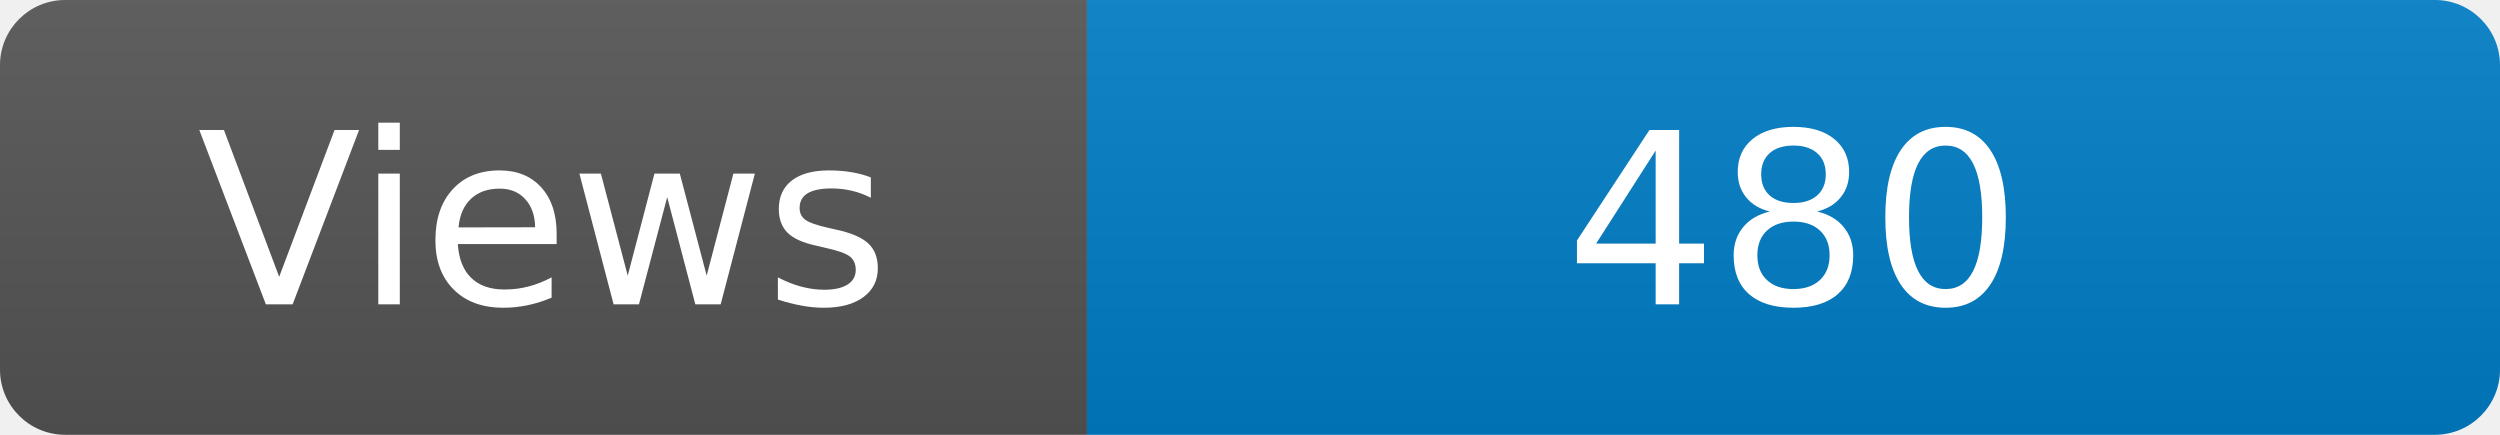
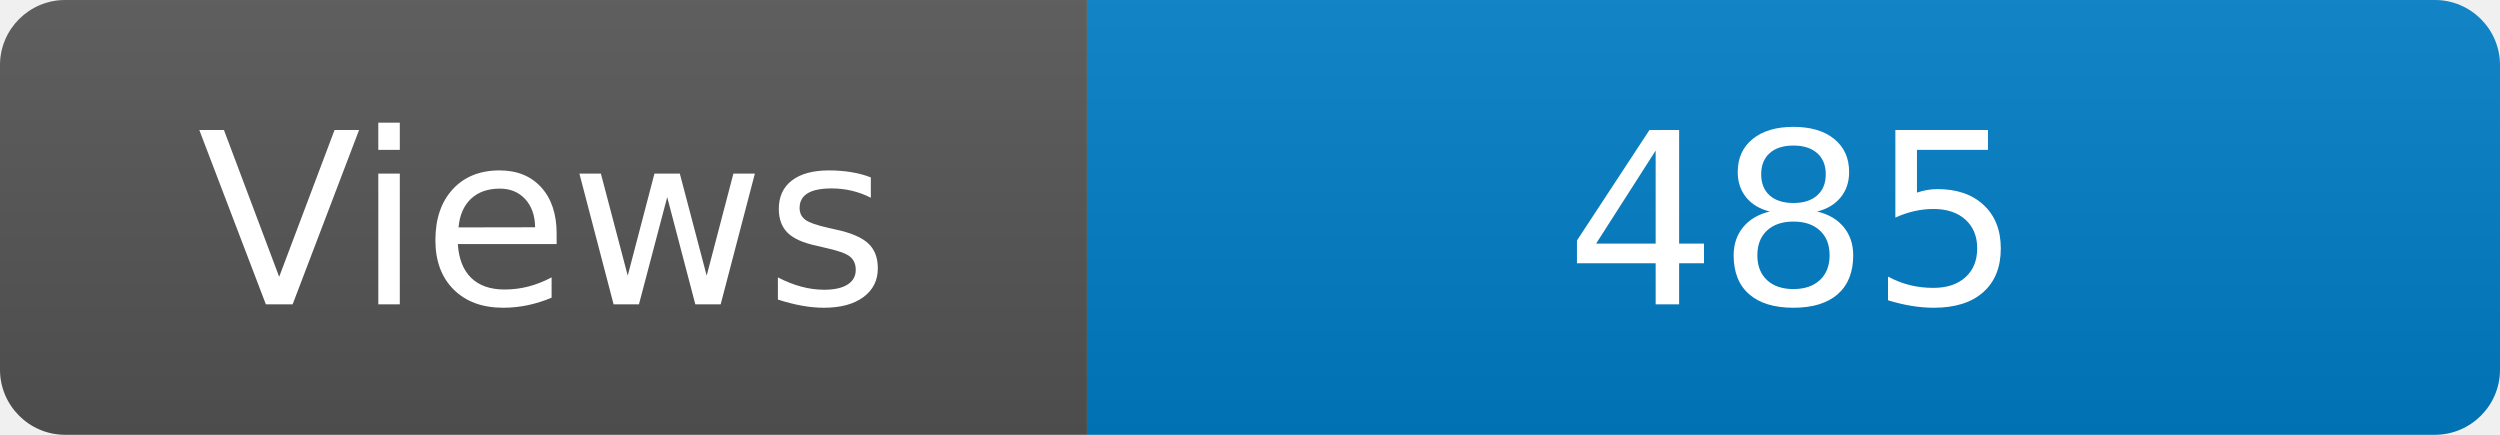
<svg xmlns="http://www.w3.org/2000/svg" width="115" height="20" role="img" aria-label="Maintained?: yes">
  <linearGradient id="s" x2="0" y2="100%">
    <stop offset="0" stop-color="#bbb" stop-opacity=".1" />
    <stop offset="1" stop-opacity=".1" />
  </linearGradient>
  <clipPath id="r">
    <rect width="115" height="20" rx="3" fill="#fff" />
  </clipPath>
  <g clip-path="url(#r)">
    <rect width="50" height="20" fill="#555" />
    <rect x="50" width="160" height="20" fill="#007ec6" />
    <rect width="115" height="20" fill="url(#s)" />
  </g>
  <g fill="#fff" text-anchor="middle" font-family="Verdana,Geneva,DejaVu Sans,sans-serif" font-size="110">
    <text x="250" y="140" transform="scale(.1)" fill="#fff">Views</text>
-     <text x="825" y="140" transform="scale(.1)" fill="#fff">480</text>
+     <text x="825" y="140" transform="scale(.1)" fill="#fff">485</text>
  </g>
</svg>
